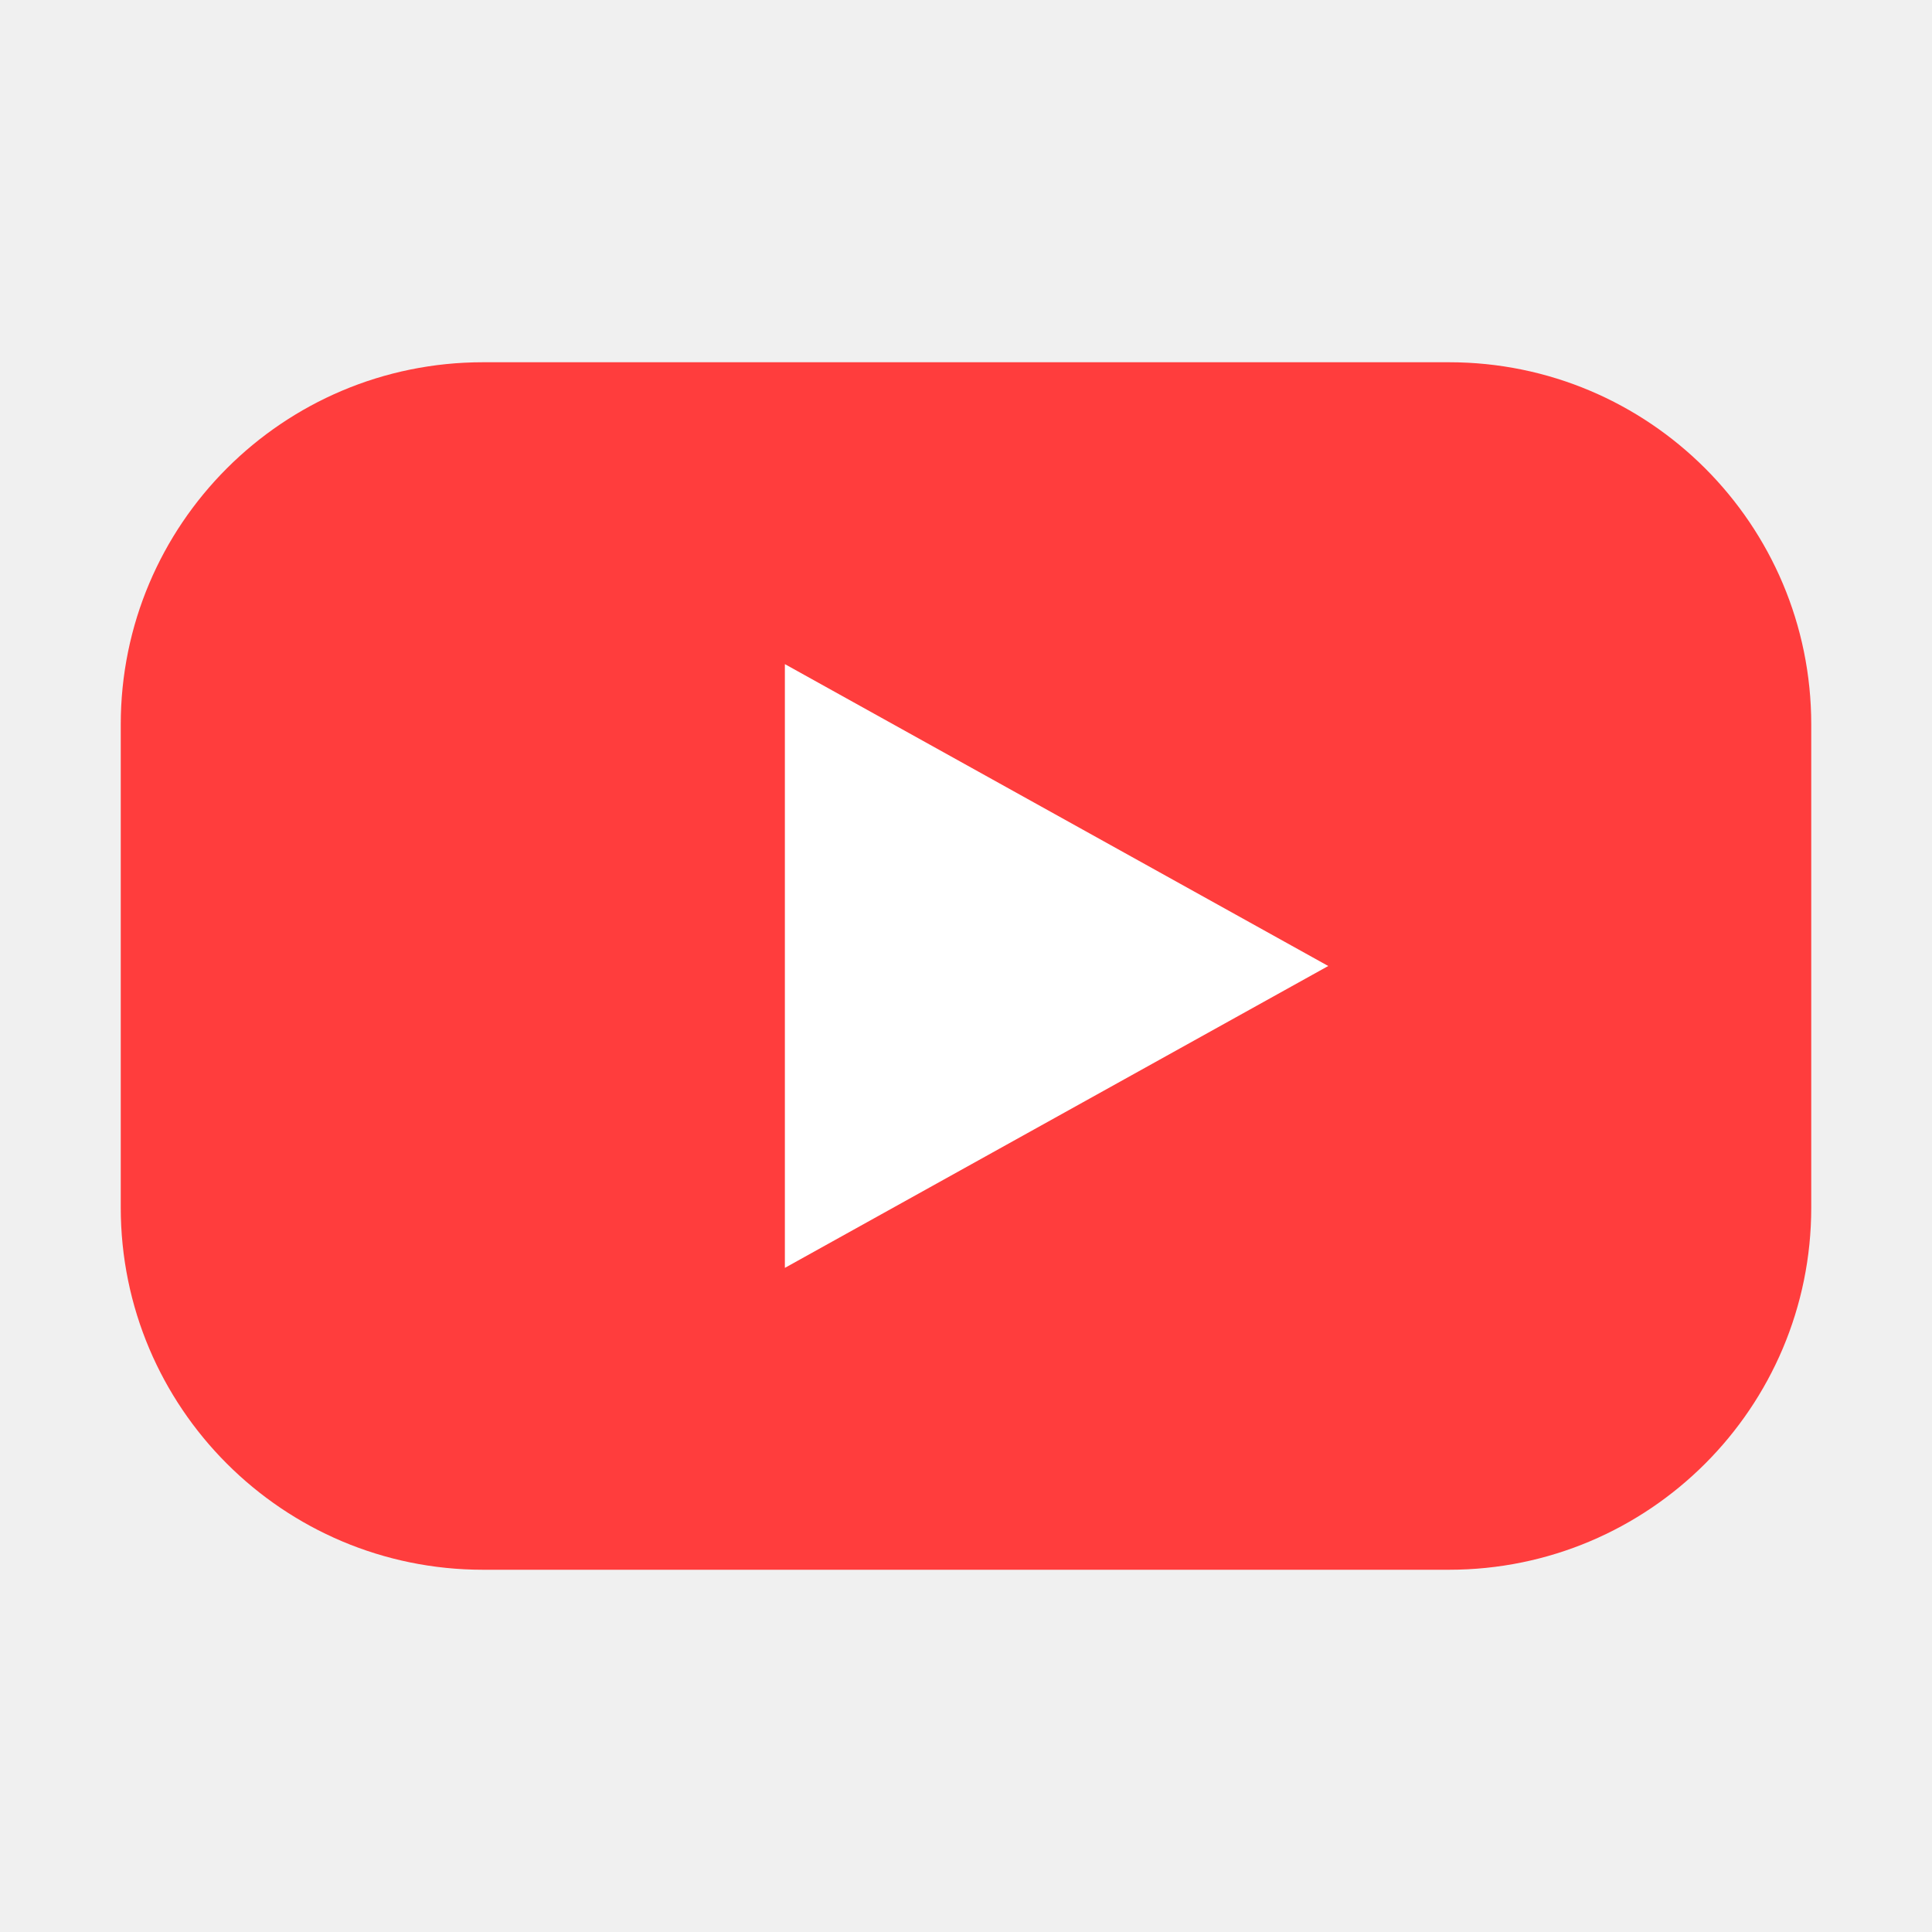
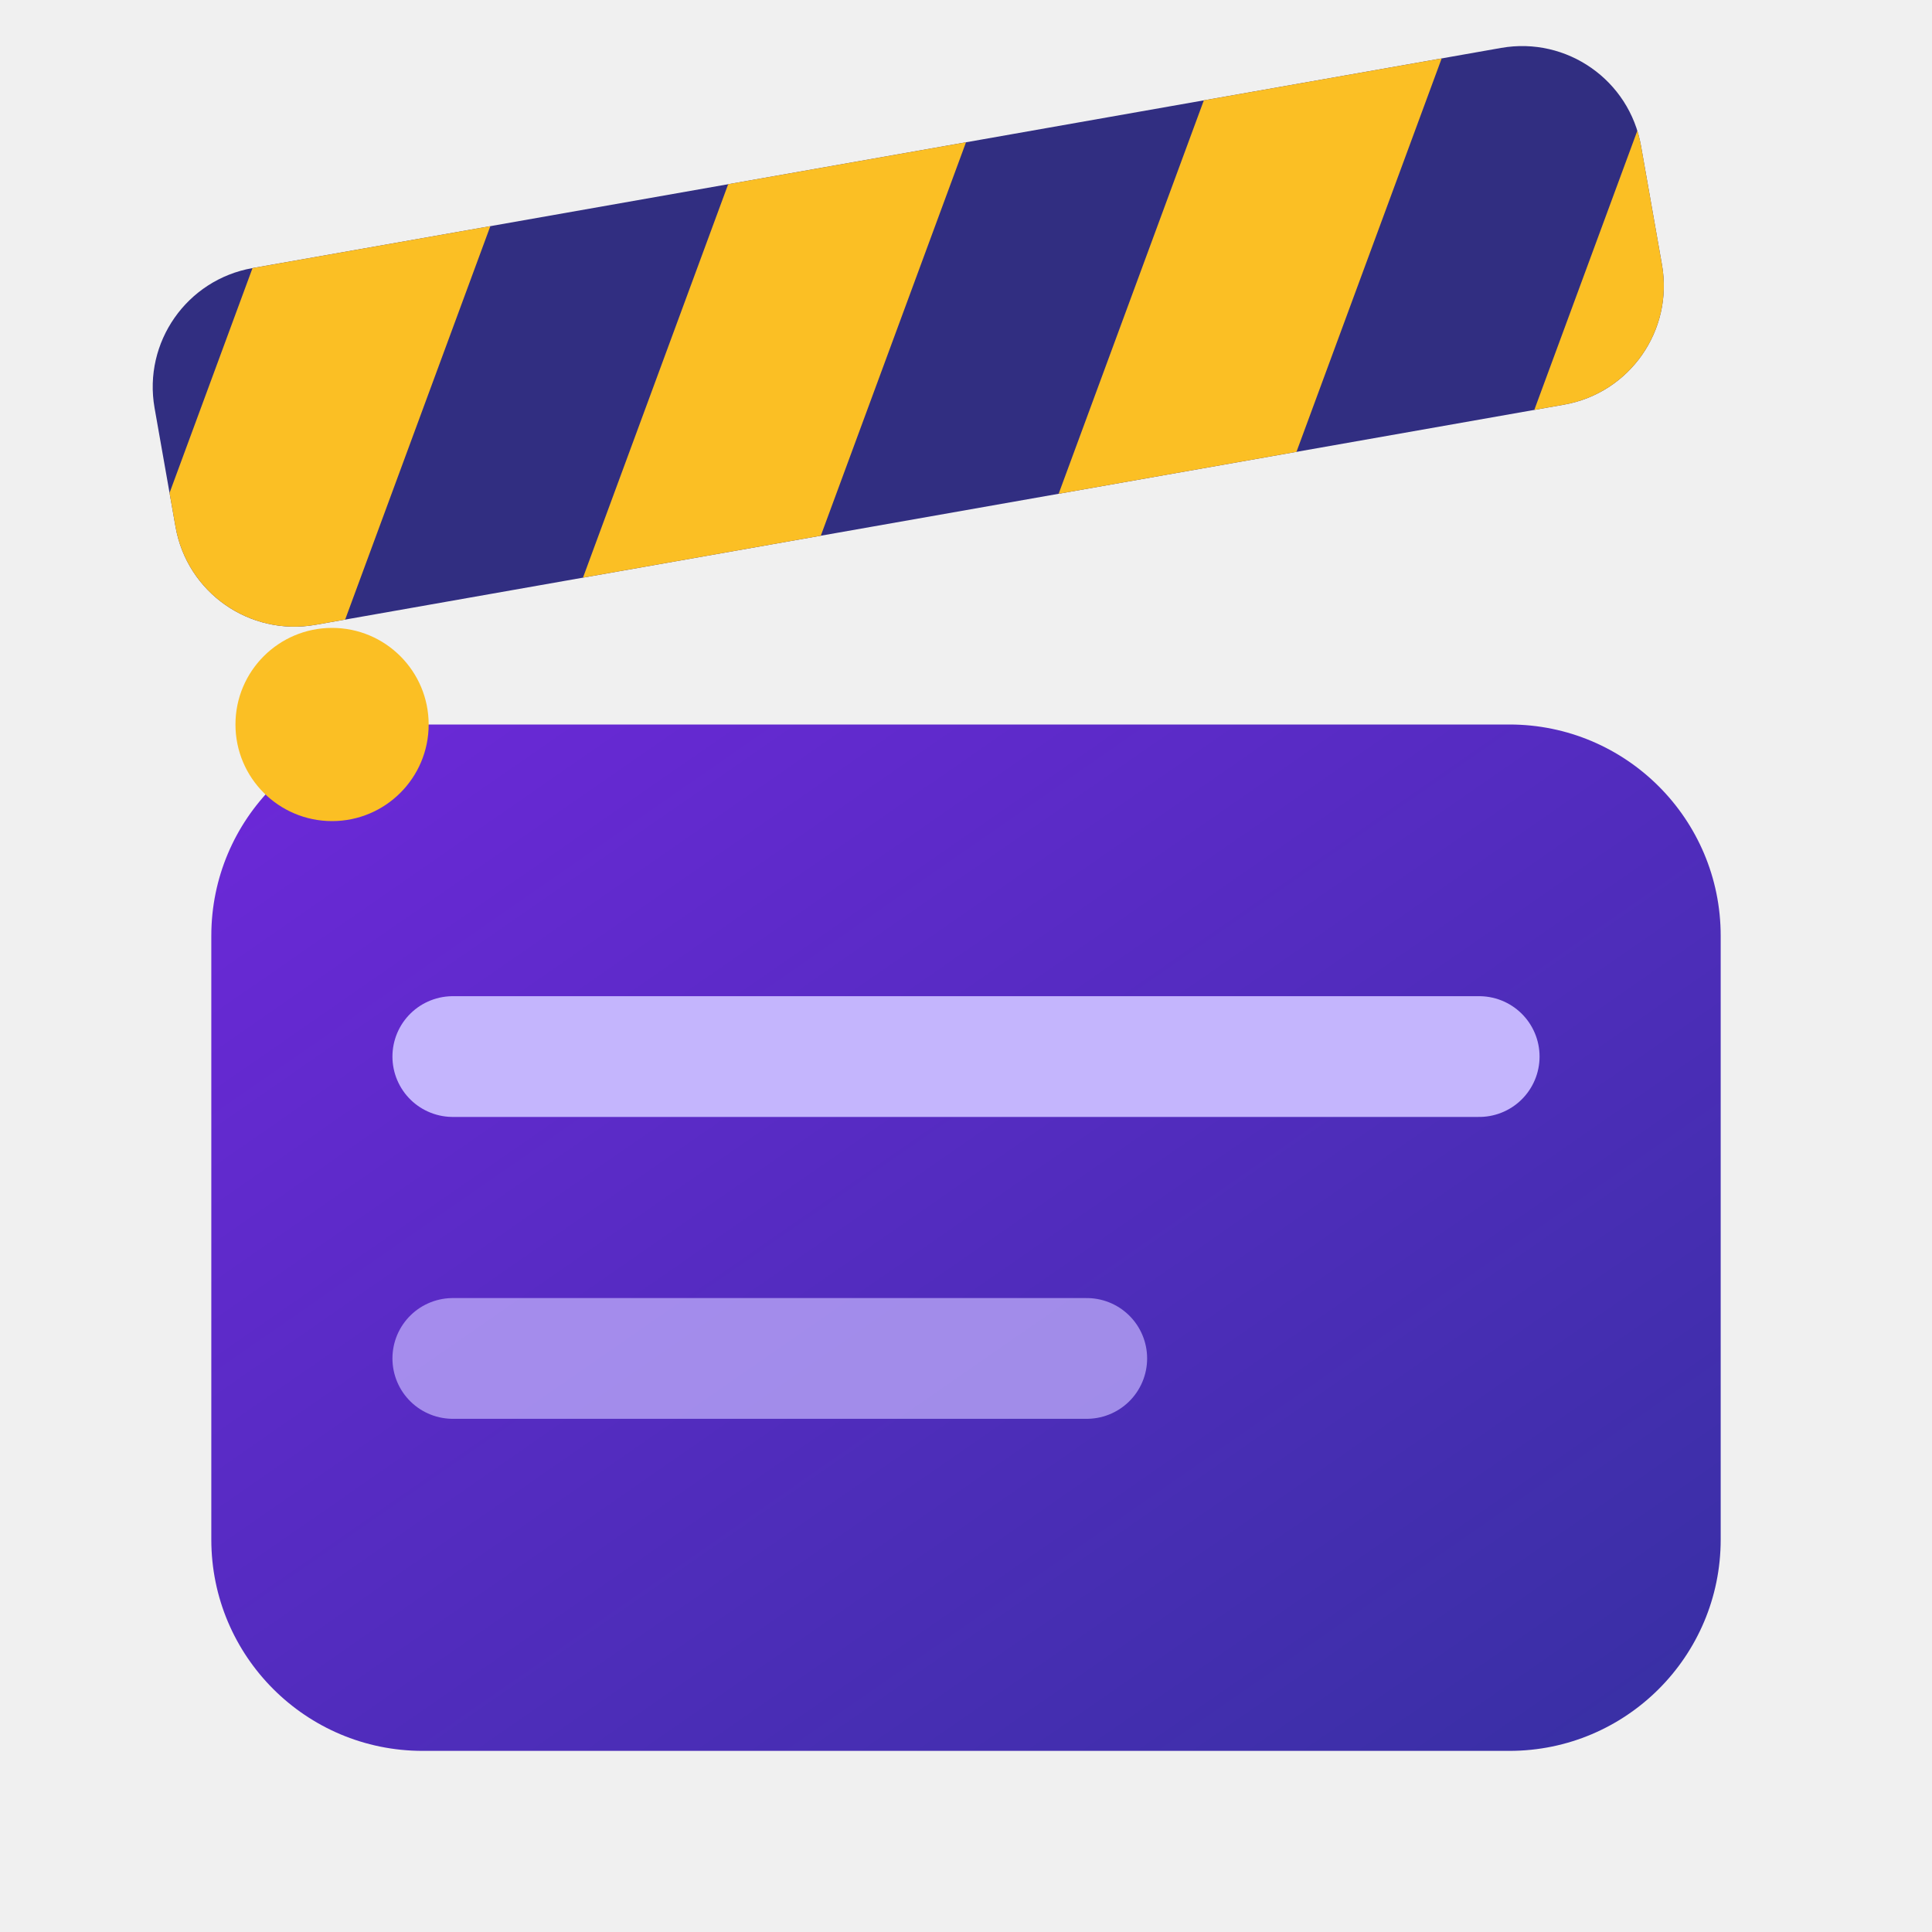
<svg xmlns="http://www.w3.org/2000/svg" viewBox="0 0 64 64">
-   <rect x="4" y="12" width="56" height="40" rx="12" fill="#ff3d3d" />
-   <path d="M26 22 L44 32 L26 42 Z" fill="#fff" />
+   <defs>
+     <linearGradient id="body" x1="0" y1="0" x2="1" y2="1">
+       <stop offset="0" stop-color="#6d28d9" />
+       <stop offset="1" stop-color="#3730a3" />
+     </linearGradient>
+     <clipPath id="clapClip">
+       <rect x="7" y="9" width="50" height="12" rx="4" />
+     </clipPath>
+   </defs>
+   <rect x="7" y="24" width="50" height="34" rx="7" fill="url(#body)" />
+   <path d="M15 35 H49" stroke="#c4b5fd" stroke-width="4" stroke-linecap="round" />
+   <path d="M15 45 H36" stroke="#c4b5fd" stroke-width="4" stroke-linecap="round" opacity=".7" />
+   <g transform="rotate(-10 9 24)">
+     <rect x="7" y="9" width="50" height="12" rx="4" fill="#312e81" />
+     <g clip-path="url(#clapClip)" fill="#fbbf24">
+       <path d="M11 9 L19 9 L12 21 L4 21 Z" />
+       <path d="M27 9 L35 9 L28 21 L20 21 Z" />
+       <path d="M43 9 L51 9 L44 21 L36 21 Z" />
+       <path d="M59 9 L67 9 L60 21 L52 21 Z" />
+     </g>
+   </g>
+   <circle cx="11" cy="24" r="3.2" fill="#fbbf24" />
</svg>
